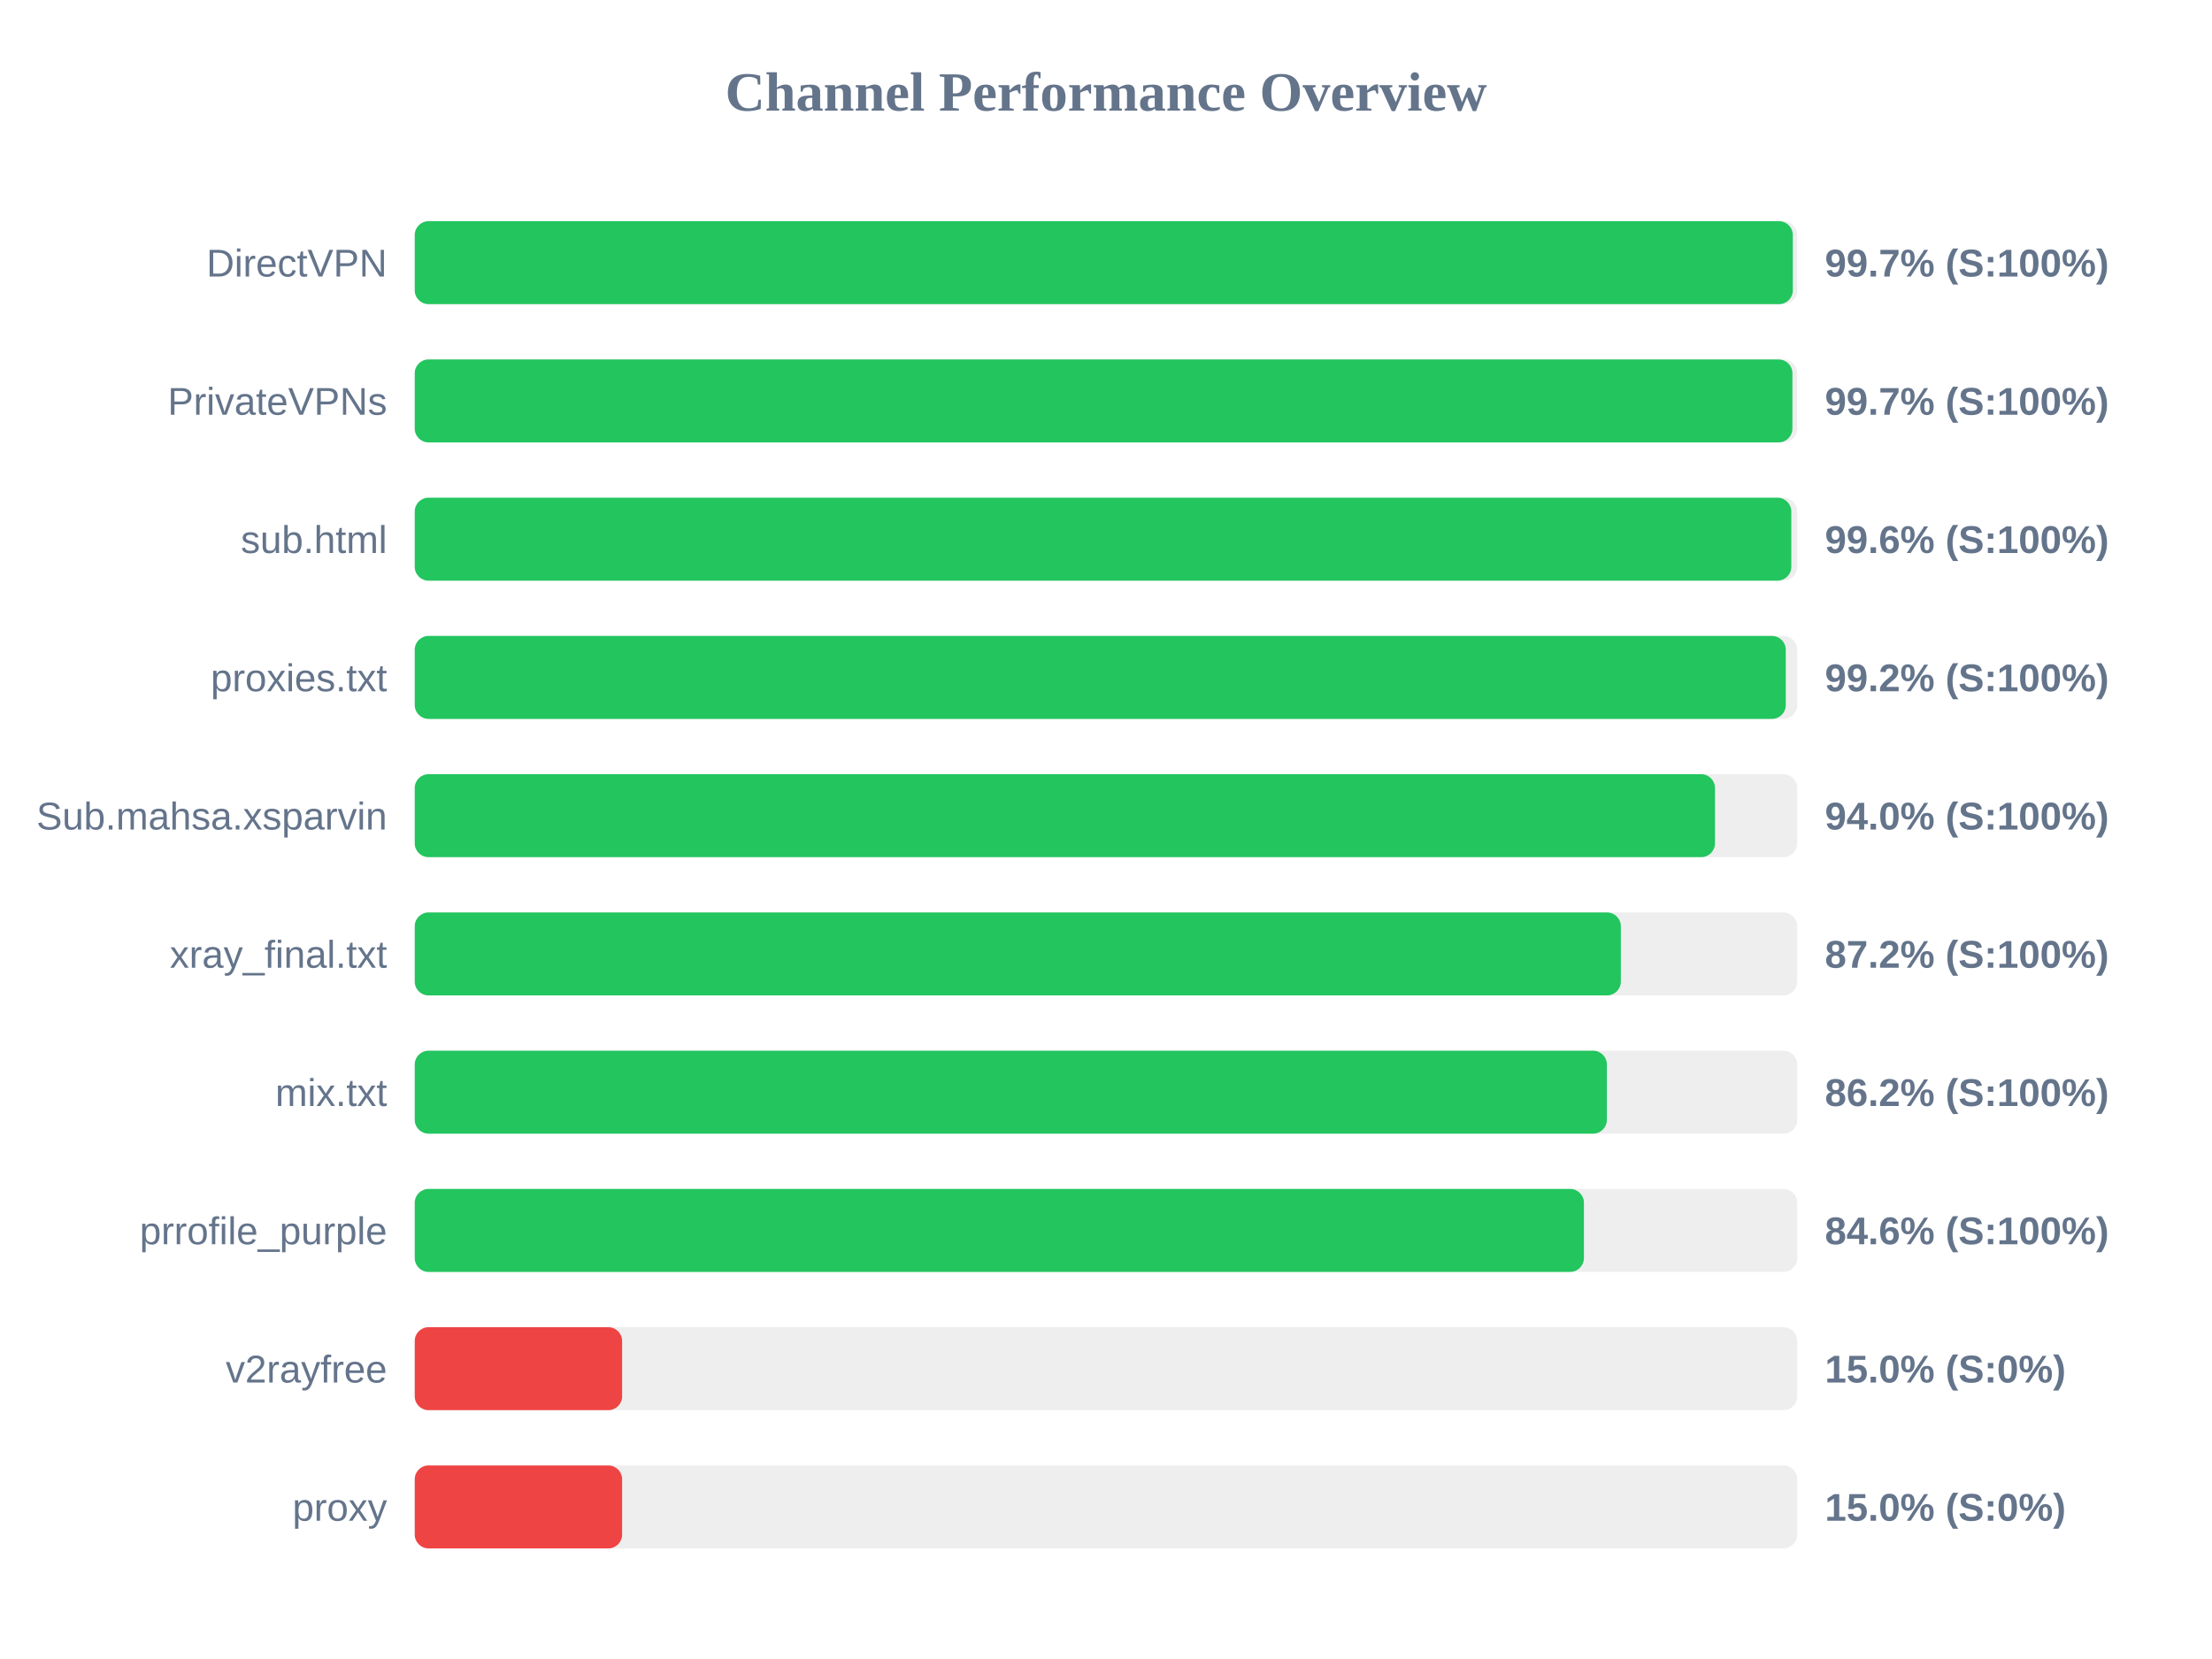
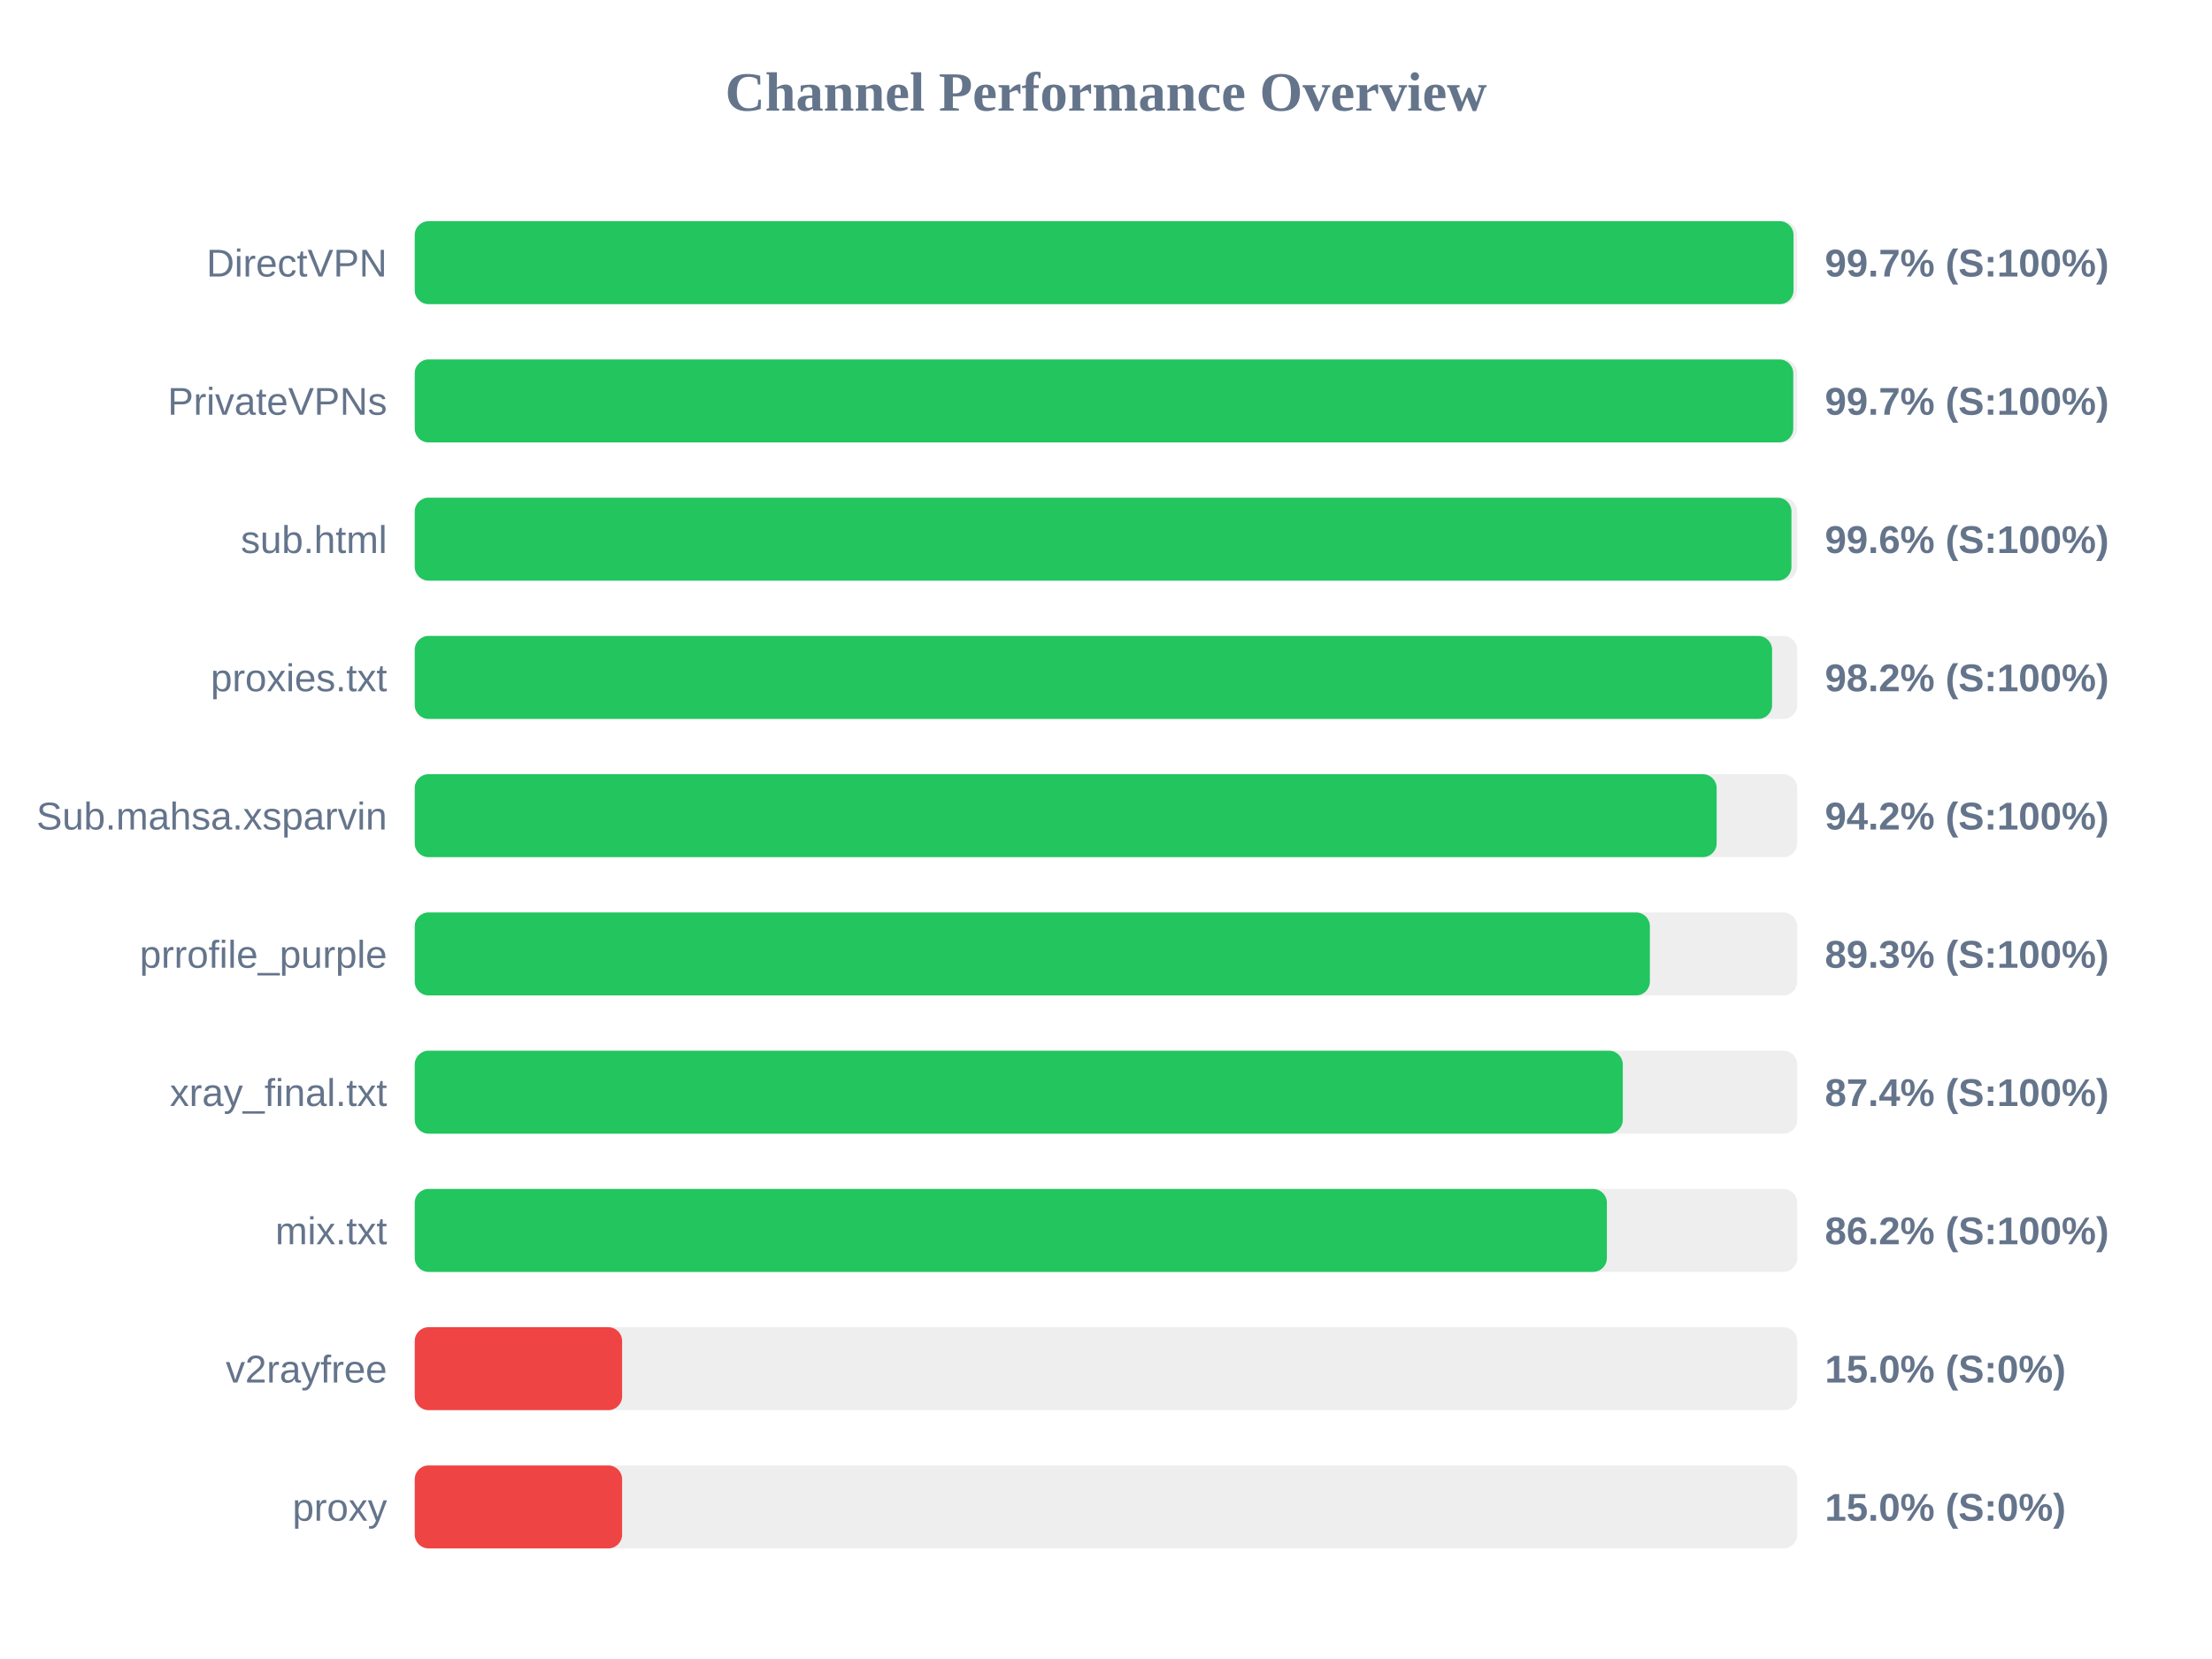
<svg xmlns="http://www.w3.org/2000/svg" width="800" height="600" version="1.1">
  <style>
        .row { font: 14px Arial; fill: #64748b; }
        .score { font: bold 14px Arial; fill: #64748b; }
    </style>
  <text x="400" y="40" text-anchor="middle" font-size="20px" font-weight="bold" fill="#64748b">Channel Performance Overview</text>
  <rect x="150" y="80" width="500" height="30" fill="#eee" rx="5" />
-   <rect x="150" y="80" width="498.4" height="30" fill="#22c55e" rx="5" />
+   <rect x="150" y="80" width="498.65" height="30" fill="#22c55e" rx="5" />
  <text x="140" y="100" text-anchor="end" class="row">DirectVPN</text>
  <text x="660" y="100" text-anchor="start" class="score">99.7% (S:100%)</text>
  <rect x="150" y="130" width="500" height="30" fill="#eee" rx="5" />
-   <rect x="150" y="130" width="498.25" height="30" fill="#22c55e" rx="5" />
+   <rect x="150" y="130" width="498.55" height="30" fill="#22c55e" rx="5" />
  <text x="140" y="150" text-anchor="end" class="row">PrivateVPNs</text>
  <text x="660" y="150" text-anchor="start" class="score">99.7% (S:100%)</text>
  <rect x="150" y="180" width="500" height="30" fill="#eee" rx="5" />
-   <rect x="150" y="180" width="497.85" height="30" fill="#22c55e" rx="5" />
+   <rect x="150" y="180" width="497.9" height="30" fill="#22c55e" rx="5" />
  <text x="140" y="200" text-anchor="end" class="row">sub.html</text>
  <text x="660" y="200" text-anchor="start" class="score">99.6% (S:100%)</text>
  <rect x="150" y="230" width="500" height="30" fill="#eee" rx="5" />
-   <rect x="150" y="230" width="495.85" height="30" fill="#22c55e" rx="5" />
+   <rect x="150" y="230" width="490.9" height="30" fill="#22c55e" rx="5" />
  <text x="140" y="250" text-anchor="end" class="row">proxies.txt</text>
-   <text x="660" y="250" text-anchor="start" class="score">99.2% (S:100%)</text>
+   <text x="660" y="250" text-anchor="start" class="score">98.2% (S:100%)</text>
  <rect x="150" y="280" width="500" height="30" fill="#eee" rx="5" />
-   <rect x="150" y="280" width="470.25" height="30" fill="#22c55e" rx="5" />
+   <rect x="150" y="280" width="470.85" height="30" fill="#22c55e" rx="5" />
  <text x="140" y="300" text-anchor="end" class="row">Sub.mahsa.xsparvin</text>
-   <text x="660" y="300" text-anchor="start" class="score">94.0% (S:100%)</text>
+   <text x="660" y="300" text-anchor="start" class="score">94.2% (S:100%)</text>
  <rect x="150" y="330" width="500" height="30" fill="#eee" rx="5" />
-   <rect x="150" y="330" width="436.2" height="30" fill="#22c55e" rx="5" />
-   <text x="140" y="350" text-anchor="end" class="row">xray_final.txt</text>
-   <text x="660" y="350" text-anchor="start" class="score">87.2% (S:100%)</text>
+   <rect x="150" y="330" width="446.7" height="30" fill="#22c55e" rx="5" />
+   <text x="140" y="350" text-anchor="end" class="row">prrofile_purple</text>
+   <text x="660" y="350" text-anchor="start" class="score">89.3% (S:100%)</text>
  <rect x="150" y="380" width="500" height="30" fill="#eee" rx="5" />
-   <rect x="150" y="380" width="431.15" height="30" fill="#22c55e" rx="5" />
-   <text x="140" y="400" text-anchor="end" class="row">mix.txt</text>
-   <text x="660" y="400" text-anchor="start" class="score">86.2% (S:100%)</text>
+   <rect x="150" y="380" width="436.9" height="30" fill="#22c55e" rx="5" />
+   <text x="140" y="400" text-anchor="end" class="row">xray_final.txt</text>
+   <text x="660" y="400" text-anchor="start" class="score">87.4% (S:100%)</text>
  <rect x="150" y="430" width="500" height="30" fill="#eee" rx="5" />
-   <rect x="150" y="430" width="422.85" height="30" fill="#22c55e" rx="5" />
-   <text x="140" y="450" text-anchor="end" class="row">prrofile_purple</text>
-   <text x="660" y="450" text-anchor="start" class="score">84.6% (S:100%)</text>
+   <rect x="150" y="430" width="431.15" height="30" fill="#22c55e" rx="5" />
+   <text x="140" y="450" text-anchor="end" class="row">mix.txt</text>
+   <text x="660" y="450" text-anchor="start" class="score">86.2% (S:100%)</text>
  <rect x="150" y="480" width="500" height="30" fill="#eee" rx="5" />
  <rect x="150" y="480" width="75.0" height="30" fill="#ef4444" rx="5" />
  <text x="140" y="500" text-anchor="end" class="row">v2rayfree</text>
  <text x="660" y="500" text-anchor="start" class="score">15.0% (S:0%)</text>
  <rect x="150" y="530" width="500" height="30" fill="#eee" rx="5" />
  <rect x="150" y="530" width="75.0" height="30" fill="#ef4444" rx="5" />
  <text x="140" y="550" text-anchor="end" class="row">proxy</text>
  <text x="660" y="550" text-anchor="start" class="score">15.0% (S:0%)</text>
</svg>
